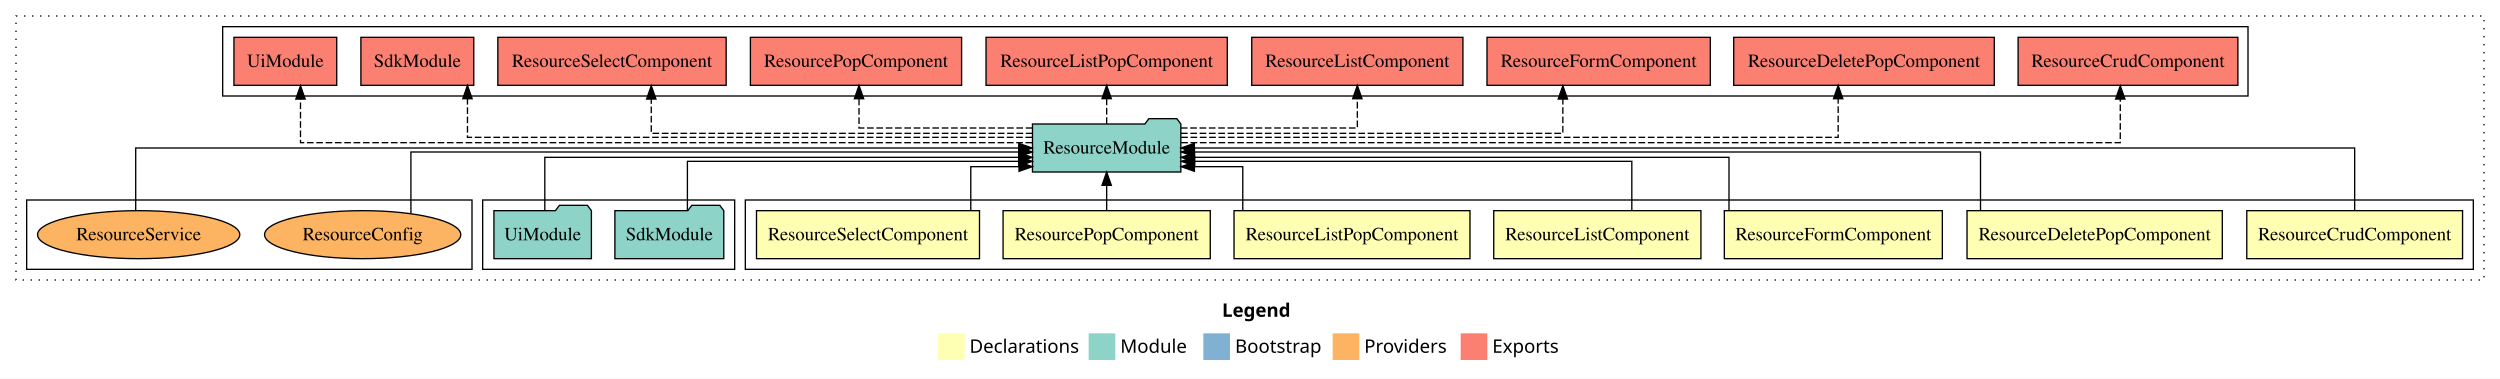
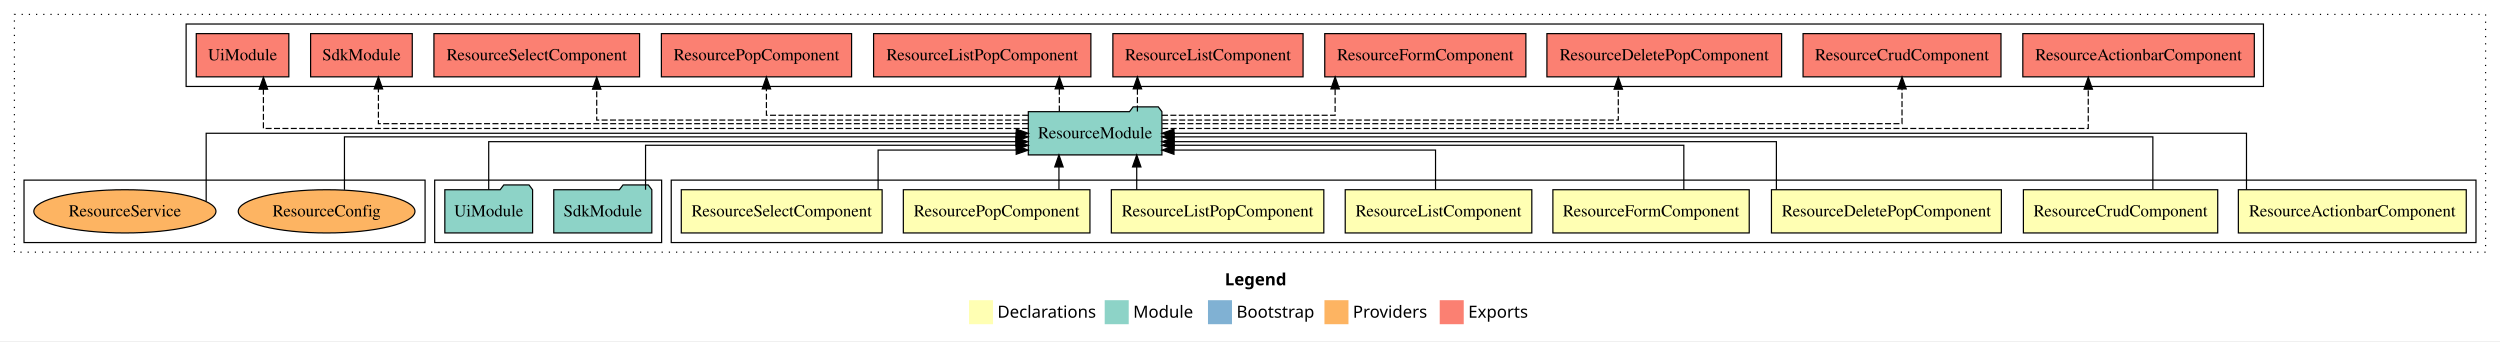
- <svg xmlns="http://www.w3.org/2000/svg" width="1875pt" height="284pt" viewBox="0.00 0.00 1875.00 284.00">
+ <svg xmlns="http://www.w3.org/2000/svg" width="2082pt" height="284pt" viewBox="0.00 0.00 2082.00 284.00">
  <g id="graph0" class="graph" transform="scale(1 1) rotate(0) translate(4 280)">
-     <polygon fill="#ffffff" stroke="transparent" points="-4,4 -4,-280 1871,-280 1871,4 -4,4" />
-     <text text-anchor="start" x="912.509" y="-42.4" font-family="sans-serif" font-weight="bold" font-size="14.00" fill="#000000">Legend</text>
-     <polygon fill="#ffffb3" stroke="transparent" points="699.5,-10 699.5,-30 719.5,-30 719.5,-10 699.5,-10" />
-     <text text-anchor="start" x="723.129" y="-15.4" font-family="sans-serif" font-size="14.00" fill="#000000">  Declarations</text>
-     <polygon fill="#8dd3c7" stroke="transparent" points="812.5,-10 812.5,-30 832.5,-30 832.5,-10 812.5,-10" />
-     <text text-anchor="start" x="836.225" y="-15.4" font-family="sans-serif" font-size="14.00" fill="#000000">  Module</text>
-     <polygon fill="#80b1d3" stroke="transparent" points="898.5,-10 898.5,-30 918.5,-30 918.5,-10 898.5,-10" />
-     <text text-anchor="start" x="922.281" y="-15.4" font-family="sans-serif" font-size="14.00" fill="#000000">  Bootstrap</text>
-     <polygon fill="#fdb462" stroke="transparent" points="995.5,-10 995.5,-30 1015.5,-30 1015.5,-10 995.5,-10" />
-     <text text-anchor="start" x="1019.173" y="-15.4" font-family="sans-serif" font-size="14.00" fill="#000000">  Providers</text>
-     <polygon fill="#fb8072" stroke="transparent" points="1091.5,-10 1091.5,-30 1111.5,-30 1111.5,-10 1091.5,-10" />
-     <text text-anchor="start" x="1115.226" y="-15.4" font-family="sans-serif" font-size="14.00" fill="#000000">  Exports</text>
+     <polygon fill="#ffffff" stroke="transparent" points="-4,4 -4,-280 2078,-280 2078,4 -4,4" />
+     <text text-anchor="start" x="1016.009" y="-42.4" font-family="sans-serif" font-weight="bold" font-size="14.00" fill="#000000">Legend</text>
+     <polygon fill="#ffffb3" stroke="transparent" points="803,-10 803,-30 823,-30 823,-10 803,-10" />
+     <text text-anchor="start" x="826.629" y="-15.4" font-family="sans-serif" font-size="14.00" fill="#000000">  Declarations</text>
+     <polygon fill="#8dd3c7" stroke="transparent" points="916,-10 916,-30 936,-30 936,-10 916,-10" />
+     <text text-anchor="start" x="939.725" y="-15.4" font-family="sans-serif" font-size="14.00" fill="#000000">  Module</text>
+     <polygon fill="#80b1d3" stroke="transparent" points="1002,-10 1002,-30 1022,-30 1022,-10 1002,-10" />
+     <text text-anchor="start" x="1025.781" y="-15.4" font-family="sans-serif" font-size="14.00" fill="#000000">  Bootstrap</text>
+     <polygon fill="#fdb462" stroke="transparent" points="1099,-10 1099,-30 1119,-30 1119,-10 1099,-10" />
+     <text text-anchor="start" x="1122.673" y="-15.4" font-family="sans-serif" font-size="14.00" fill="#000000">  Providers</text>
+     <polygon fill="#fb8072" stroke="transparent" points="1195,-10 1195,-30 1215,-30 1215,-10 1195,-10" />
+     <text text-anchor="start" x="1218.726" y="-15.4" font-family="sans-serif" font-size="14.00" fill="#000000">  Exports</text>
    <g id="clust1" class="cluster">
-       <polygon fill="none" stroke="#000000" stroke-dasharray="1,5" points="8,-70 8,-268 1859,-268 1859,-70 8,-70" />
+       <polygon fill="none" stroke="#000000" stroke-dasharray="1,5" points="8,-70 8,-268 2066,-268 2066,-70 8,-70" />
    </g>
    <g id="clust2" class="cluster">
-       <polygon fill="none" stroke="#000000" points="555,-78 555,-130 1851,-130 1851,-78 555,-78" />
-     </g>
-     <g id="clust10" class="cluster">
+       <polygon fill="none" stroke="#000000" points="555,-78 555,-130 2058,-130 2058,-78 555,-78" />
+     </g>
+     <g id="clust11" class="cluster">
      <polygon fill="none" stroke="#000000" points="358,-78 358,-130 547,-130 547,-78 358,-78" />
    </g>
-     <g id="clust11" class="cluster">
-       <polygon fill="none" stroke="#000000" points="163,-208 163,-260 1682,-260 1682,-208 163,-208" />
-     </g>
-     <g id="clust13" class="cluster">
+     <g id="clust12" class="cluster">
+       <polygon fill="none" stroke="#000000" points="151,-208 151,-260 1881,-260 1881,-208 151,-208" />
+     </g>
+     <g id="clust14" class="cluster">
      <polygon fill="none" stroke="#000000" points="16,-78 16,-130 350,-130 350,-78 16,-78" />
    </g>
    <g id="node1" class="node">
+       <polygon fill="#ffffb3" stroke="#000000" points="2049.896,-122 1860.104,-122 1860.104,-86 2049.896,-86 2049.896,-122" />
+       <text text-anchor="middle" x="1955" y="-99.8" font-family="Times,serif" font-size="14.00" fill="#000000">ResourceActionbarComponent</text>
+     </g>
+     <g id="node9" class="node">
+       <polygon fill="#8dd3c7" stroke="#000000" points="963.636,-187 960.636,-191 939.636,-191 936.636,-187 852.364,-187 852.364,-151 963.636,-151 963.636,-187" />
+       <text text-anchor="middle" x="908" y="-164.8" font-family="Times,serif" font-size="14.00" fill="#000000">ResourceModule</text>
+     </g>
+     <g id="edge1" class="edge">
+       <path fill="none" stroke="#000000" d="M1866.875,-122.106C1866.875,-141.339 1866.875,-169 1866.875,-169 1866.875,-169 973.698,-169 973.698,-169" />
+       <polygon fill="#000000" stroke="#000000" points="973.698,-165.5 963.698,-169 973.698,-172.5 973.698,-165.5" />
+     </g>
+     <g id="node2" class="node">
      <polygon fill="#ffffb3" stroke="#000000" points="1842.916,-122 1681.084,-122 1681.084,-86 1842.916,-86 1842.916,-122" />
      <text text-anchor="middle" x="1762" y="-99.8" font-family="Times,serif" font-size="14.00" fill="#000000">ResourceCrudComponent</text>
    </g>
-     <g id="node8" class="node">
-       <polygon fill="#8dd3c7" stroke="#000000" points="881.636,-187 878.636,-191 857.636,-191 854.636,-187 770.364,-187 770.364,-151 881.636,-151 881.636,-187" />
-       <text text-anchor="middle" x="826" y="-164.8" font-family="Times,serif" font-size="14.00" fill="#000000">ResourceModule</text>
-     </g>
-     <g id="edge1" class="edge">
-       <path fill="none" stroke="#000000" d="M1762,-122.106C1762,-141.339 1762,-169 1762,-169 1762,-169 891.748,-169 891.748,-169" />
-       <polygon fill="#000000" stroke="#000000" points="891.748,-165.5 881.748,-169 891.748,-172.5 891.748,-165.5" />
-     </g>
-     <g id="node2" class="node">
+     <g id="edge2" class="edge">
+       <path fill="none" stroke="#000000" d="M1788.902,-122.267C1788.902,-140.555 1788.902,-166 1788.902,-166 1788.902,-166 973.773,-166 973.773,-166" />
+       <polygon fill="#000000" stroke="#000000" points="973.773,-162.5 963.773,-166 973.773,-169.5 973.773,-162.5" />
+     </g>
+     <g id="node3" class="node">
      <polygon fill="#ffffb3" stroke="#000000" points="1662.732,-122 1471.268,-122 1471.268,-86 1662.732,-86 1662.732,-122" />
      <text text-anchor="middle" x="1567" y="-99.8" font-family="Times,serif" font-size="14.00" fill="#000000">ResourceDeletePopComponent</text>
    </g>
-     <g id="edge2" class="edge">
-       <path fill="none" stroke="#000000" d="M1481.375,-122.267C1481.375,-140.555 1481.375,-166 1481.375,-166 1481.375,-166 891.877,-166 891.877,-166" />
-       <polygon fill="#000000" stroke="#000000" points="891.877,-162.5 881.877,-166 891.877,-169.5 891.877,-162.5" />
-     </g>
-     <g id="node3" class="node">
+     <g id="edge3" class="edge">
+       <path fill="none" stroke="#000000" d="M1475.375,-122.034C1475.375,-139.06 1475.375,-162 1475.375,-162 1475.375,-162 973.695,-162 973.695,-162" />
+       <polygon fill="#000000" stroke="#000000" points="973.695,-158.5 963.695,-162 973.695,-165.5 973.695,-158.5" />
+     </g>
+     <g id="node4" class="node">
      <polygon fill="#ffffb3" stroke="#000000" points="1452.752,-122 1289.248,-122 1289.248,-86 1452.752,-86 1452.752,-122" />
      <text text-anchor="middle" x="1371" y="-99.8" font-family="Times,serif" font-size="14.00" fill="#000000">ResourceFormComponent</text>
    </g>
-     <g id="edge3" class="edge">
-       <path fill="none" stroke="#000000" d="M1292.754,-122.034C1292.754,-139.06 1292.754,-162 1292.754,-162 1292.754,-162 891.838,-162 891.838,-162" />
-       <polygon fill="#000000" stroke="#000000" points="891.838,-158.5 881.838,-162 891.838,-165.5 891.838,-158.5" />
-     </g>
-     <g id="node4" class="node">
+     <g id="edge4" class="edge">
+       <path fill="none" stroke="#000000" d="M1398.292,-122.009C1398.292,-138.049 1398.292,-159 1398.292,-159 1398.292,-159 973.765,-159 973.765,-159" />
+       <polygon fill="#000000" stroke="#000000" points="973.765,-155.5 963.765,-159 973.765,-162.5 973.765,-155.5" />
+     </g>
+     <g id="node5" class="node">
      <polygon fill="#ffffb3" stroke="#000000" points="1271.697,-122 1116.303,-122 1116.303,-86 1271.697,-86 1271.697,-122" />
      <text text-anchor="middle" x="1194" y="-99.8" font-family="Times,serif" font-size="14.00" fill="#000000">ResourceListComponent</text>
    </g>
-     <g id="edge4" class="edge">
-       <path fill="none" stroke="#000000" d="M1219.866,-122.009C1219.866,-138.049 1219.866,-159 1219.866,-159 1219.866,-159 892.013,-159 892.013,-159" />
-       <polygon fill="#000000" stroke="#000000" points="892.013,-155.5 882.013,-159 892.013,-162.5 892.013,-155.5" />
-     </g>
-     <g id="node5" class="node">
+     <g id="edge5" class="edge">
+       <path fill="none" stroke="#000000" d="M1191.514,-122.124C1191.514,-136.783 1191.514,-155 1191.514,-155 1191.514,-155 973.675,-155 973.675,-155" />
+       <polygon fill="#000000" stroke="#000000" points="973.675,-151.5 963.675,-155 973.675,-158.5 973.675,-151.5" />
+     </g>
+     <g id="node6" class="node">
      <polygon fill="#ffffb3" stroke="#000000" points="1098.479,-122 921.521,-122 921.521,-86 1098.479,-86 1098.479,-122" />
      <text text-anchor="middle" x="1010" y="-99.8" font-family="Times,serif" font-size="14.00" fill="#000000">ResourceListPopComponent</text>
    </g>
-     <g id="edge5" class="edge">
-       <path fill="none" stroke="#000000" d="M928.081,-122.124C928.081,-136.783 928.081,-155 928.081,-155 928.081,-155 891.819,-155 891.819,-155" />
-       <polygon fill="#000000" stroke="#000000" points="891.819,-151.5 881.819,-155 891.819,-158.5 891.819,-151.5" />
-     </g>
-     <g id="node6" class="node">
+     <g id="edge6" class="edge">
+       <path fill="none" stroke="#000000" d="M942.664,-122.106C942.664,-122.106 942.664,-140.991 942.664,-140.991" />
+       <polygon fill="#000000" stroke="#000000" points="939.164,-140.991 942.664,-150.991 946.164,-140.991 939.164,-140.991" />
+     </g>
+     <g id="node7" class="node">
      <polygon fill="#ffffb3" stroke="#000000" points="903.701,-122 748.299,-122 748.299,-86 903.701,-86 903.701,-122" />
      <text text-anchor="middle" x="826" y="-99.8" font-family="Times,serif" font-size="14.00" fill="#000000">ResourcePopComponent</text>
    </g>
-     <g id="edge6" class="edge">
-       <path fill="none" stroke="#000000" d="M826,-122.106C826,-122.106 826,-140.991 826,-140.991" />
-       <polygon fill="#000000" stroke="#000000" points="822.5,-140.991 826,-150.991 829.5,-140.991 822.5,-140.991" />
-     </g>
-     <g id="node7" class="node">
+     <g id="edge7" class="edge">
+       <path fill="none" stroke="#000000" d="M877.891,-122.106C877.891,-122.106 877.891,-140.991 877.891,-140.991" />
+       <polygon fill="#000000" stroke="#000000" points="874.391,-140.991 877.891,-150.991 881.391,-140.991 874.391,-140.991" />
+     </g>
+     <g id="node8" class="node">
      <polygon fill="#ffffb3" stroke="#000000" points="730.626,-122 563.374,-122 563.374,-86 730.626,-86 730.626,-122" />
      <text text-anchor="middle" x="647" y="-99.8" font-family="Times,serif" font-size="14.00" fill="#000000">ResourceSelectComponent</text>
    </g>
-     <g id="edge7" class="edge">
-       <path fill="none" stroke="#000000" d="M724.082,-122.124C724.082,-136.783 724.082,-155 724.082,-155 724.082,-155 760.27,-155 760.27,-155" />
-       <polygon fill="#000000" stroke="#000000" points="760.27,-158.5 770.27,-155 760.269,-151.5 760.27,-158.5" />
-     </g>
-     <g id="node11" class="node">
-       <polygon fill="#fb8072" stroke="#000000" points="1674.415,-252 1509.585,-252 1509.585,-216 1674.415,-216 1674.415,-252" />
-       <text text-anchor="middle" x="1592" y="-229.8" font-family="Times,serif" font-size="14.00" fill="#000000">ResourceCrudComponent </text>
-     </g>
-     <g id="edge10" class="edge">
-       <path fill="none" stroke="#000000" stroke-dasharray="5,2" d="M881.9,-173C1057.459,-173 1586.204,-173 1586.204,-173 1586.204,-173 1586.204,-205.698 1586.204,-205.698" />
-       <polygon fill="#000000" stroke="#000000" points="1582.704,-205.698 1586.204,-215.698 1589.704,-205.698 1582.704,-205.698" />
+     <g id="edge8" class="edge">
+       <path fill="none" stroke="#000000" d="M727.287,-122.124C727.287,-136.783 727.287,-155 727.287,-155 727.287,-155 842.306,-155 842.306,-155" />
+       <polygon fill="#000000" stroke="#000000" points="842.306,-158.5 852.306,-155 842.305,-151.5 842.306,-158.5" />
    </g>
    <g id="node12" class="node">
-       <polygon fill="#fb8072" stroke="#000000" points="1491.732,-252 1296.268,-252 1296.268,-216 1491.732,-216 1491.732,-252" />
-       <text text-anchor="middle" x="1394" y="-229.8" font-family="Times,serif" font-size="14.00" fill="#000000">ResourceDeletePopComponent </text>
+       <polygon fill="#fb8072" stroke="#000000" points="1873.396,-252 1680.604,-252 1680.604,-216 1873.396,-216 1873.396,-252" />
+       <text text-anchor="middle" x="1777" y="-229.8" font-family="Times,serif" font-size="14.00" fill="#000000">ResourceActionbarComponent </text>
    </g>
    <g id="edge11" class="edge">
-       <path fill="none" stroke="#000000" stroke-dasharray="5,2" d="M881.88,-177C1021.532,-177 1374.63,-177 1374.63,-177 1374.63,-177 1374.63,-205.965 1374.63,-205.965" />
-       <polygon fill="#000000" stroke="#000000" points="1371.13,-205.965 1374.63,-215.965 1378.13,-205.965 1371.13,-205.965" />
+       <path fill="none" stroke="#000000" stroke-dasharray="5,2" d="M963.876,-173C1149.678,-173 1735.098,-173 1735.098,-173 1735.098,-173 1735.098,-205.698 1735.098,-205.698" />
+       <polygon fill="#000000" stroke="#000000" points="1731.598,-205.698 1735.098,-215.698 1738.598,-205.698 1731.598,-205.698" />
    </g>
    <g id="node13" class="node">
-       <polygon fill="#fb8072" stroke="#000000" points="1278.752,-252 1111.248,-252 1111.248,-216 1278.752,-216 1278.752,-252" />
-       <text text-anchor="middle" x="1195" y="-229.8" font-family="Times,serif" font-size="14.00" fill="#000000">ResourceFormComponent </text>
+       <polygon fill="#fb8072" stroke="#000000" points="1662.415,-252 1497.585,-252 1497.585,-216 1662.415,-216 1662.415,-252" />
+       <text text-anchor="middle" x="1580" y="-229.8" font-family="Times,serif" font-size="14.00" fill="#000000">ResourceCrudComponent </text>
    </g>
    <g id="edge12" class="edge">
-       <path fill="none" stroke="#000000" stroke-dasharray="5,2" d="M881.731,-180C978.679,-180 1168.134,-180 1168.134,-180 1168.134,-180 1168.134,-205.718 1168.134,-205.718" />
-       <polygon fill="#000000" stroke="#000000" points="1164.634,-205.718 1168.134,-215.718 1171.634,-205.718 1164.634,-205.718" />
+       <path fill="none" stroke="#000000" stroke-dasharray="5,2" d="M963.851,-177C1125.107,-177 1580,-177 1580,-177 1580,-177 1580,-205.965 1580,-205.965" />
+       <polygon fill="#000000" stroke="#000000" points="1576.5,-205.965 1580,-215.965 1583.5,-205.965 1576.5,-205.965" />
    </g>
    <g id="node14" class="node">
-       <polygon fill="#fb8072" stroke="#000000" points="1093.197,-252 934.803,-252 934.803,-216 1093.197,-216 1093.197,-252" />
-       <text text-anchor="middle" x="1014" y="-229.8" font-family="Times,serif" font-size="14.00" fill="#000000">ResourceListComponent </text>
+       <polygon fill="#fb8072" stroke="#000000" points="1479.732,-252 1284.268,-252 1284.268,-216 1479.732,-216 1479.732,-252" />
+       <text text-anchor="middle" x="1382" y="-229.8" font-family="Times,serif" font-size="14.00" fill="#000000">ResourceDeletePopComponent </text>
    </g>
    <g id="edge13" class="edge">
-       <path fill="none" stroke="#000000" stroke-dasharray="5,2" d="M881.643,-184C937.08,-184 1014,-184 1014,-184 1014,-184 1014,-205.949 1014,-205.949" />
-       <polygon fill="#000000" stroke="#000000" points="1010.5,-205.949 1014,-215.949 1017.5,-205.949 1010.5,-205.949" />
+       <path fill="none" stroke="#000000" stroke-dasharray="5,2" d="M964.069,-180C1081.747,-180 1343.708,-180 1343.708,-180 1343.708,-180 1343.708,-205.718 1343.708,-205.718" />
+       <polygon fill="#000000" stroke="#000000" points="1340.208,-205.718 1343.708,-215.718 1347.208,-205.718 1340.208,-205.718" />
    </g>
    <g id="node15" class="node">
-       <polygon fill="#fb8072" stroke="#000000" points="916.48,-252 735.52,-252 735.52,-216 916.48,-216 916.48,-252" />
-       <text text-anchor="middle" x="826" y="-229.8" font-family="Times,serif" font-size="14.00" fill="#000000">ResourceListPopComponent </text>
+       <polygon fill="#fb8072" stroke="#000000" points="1266.752,-252 1099.248,-252 1099.248,-216 1266.752,-216 1266.752,-252" />
+       <text text-anchor="middle" x="1183" y="-229.8" font-family="Times,serif" font-size="14.00" fill="#000000">ResourceFormComponent </text>
    </g>
    <g id="edge14" class="edge">
-       <path fill="none" stroke="#000000" stroke-dasharray="5,2" d="M826,-187.106C826,-187.106 826,-205.991 826,-205.991" />
-       <polygon fill="#000000" stroke="#000000" points="822.5,-205.991 826,-215.991 829.5,-205.991 822.5,-205.991" />
+       <path fill="none" stroke="#000000" stroke-dasharray="5,2" d="M963.68,-184C1022.825,-184 1107.888,-184 1107.888,-184 1107.888,-184 1107.888,-205.949 1107.888,-205.949" />
+       <polygon fill="#000000" stroke="#000000" points="1104.388,-205.949 1107.888,-215.949 1111.388,-205.949 1104.388,-205.949" />
    </g>
    <g id="node16" class="node">
-       <polygon fill="#fb8072" stroke="#000000" points="717.201,-252 558.799,-252 558.799,-216 717.201,-216 717.201,-252" />
-       <text text-anchor="middle" x="638" y="-229.8" font-family="Times,serif" font-size="14.00" fill="#000000">ResourcePopComponent </text>
+       <polygon fill="#fb8072" stroke="#000000" points="1081.197,-252 922.803,-252 922.803,-216 1081.197,-216 1081.197,-252" />
+       <text text-anchor="middle" x="1002" y="-229.8" font-family="Times,serif" font-size="14.00" fill="#000000">ResourceListComponent </text>
    </g>
    <g id="edge15" class="edge">
-       <path fill="none" stroke="#000000" stroke-dasharray="5,2" d="M770.274,-184C715.566,-184 640.269,-184 640.269,-184 640.269,-184 640.269,-205.949 640.269,-205.949" />
-       <polygon fill="#000000" stroke="#000000" points="636.769,-205.949 640.269,-215.949 643.769,-205.949 636.769,-205.949" />
+       <path fill="none" stroke="#000000" stroke-dasharray="5,2" d="M943.235,-187.106C943.235,-187.106 943.235,-205.991 943.235,-205.991" />
+       <polygon fill="#000000" stroke="#000000" points="939.735,-205.991 943.235,-215.991 946.735,-205.991 939.735,-205.991" />
    </g>
    <g id="node17" class="node">
-       <polygon fill="#fb8072" stroke="#000000" points="540.626,-252 369.374,-252 369.374,-216 540.626,-216 540.626,-252" />
-       <text text-anchor="middle" x="455" y="-229.8" font-family="Times,serif" font-size="14.00" fill="#000000">ResourceSelectComponent </text>
+       <polygon fill="#fb8072" stroke="#000000" points="904.48,-252 723.52,-252 723.52,-216 904.48,-216 904.48,-252" />
+       <text text-anchor="middle" x="814" y="-229.8" font-family="Times,serif" font-size="14.00" fill="#000000">ResourceListPopComponent </text>
    </g>
    <g id="edge16" class="edge">
-       <path fill="none" stroke="#000000" stroke-dasharray="5,2" d="M770.363,-180C673.579,-180 484.445,-180 484.445,-180 484.445,-180 484.445,-205.718 484.445,-205.718" />
-       <polygon fill="#000000" stroke="#000000" points="480.945,-205.718 484.445,-215.718 487.945,-205.718 480.945,-205.718" />
+       <path fill="none" stroke="#000000" stroke-dasharray="5,2" d="M878.211,-187.106C878.211,-187.106 878.211,-205.991 878.211,-205.991" />
+       <polygon fill="#000000" stroke="#000000" points="874.711,-205.991 878.211,-215.991 881.711,-205.991 874.711,-205.991" />
    </g>
    <g id="node18" class="node">
-       <polygon fill="#fb8072" stroke="#000000" points="351.333,-252 266.667,-252 266.667,-216 351.333,-216 351.333,-252" />
-       <text text-anchor="middle" x="309" y="-229.8" font-family="Times,serif" font-size="14.00" fill="#000000">SdkModule </text>
+       <polygon fill="#fb8072" stroke="#000000" points="705.201,-252 546.799,-252 546.799,-216 705.201,-216 705.201,-252" />
+       <text text-anchor="middle" x="626" y="-229.8" font-family="Times,serif" font-size="14.00" fill="#000000">ResourcePopComponent </text>
    </g>
    <g id="edge17" class="edge">
-       <path fill="none" stroke="#000000" stroke-dasharray="5,2" d="M770.069,-177C643.609,-177 346.602,-177 346.602,-177 346.602,-177 346.602,-205.965 346.602,-205.965" />
-       <polygon fill="#000000" stroke="#000000" points="343.102,-205.965 346.602,-215.965 350.102,-205.965 343.102,-205.965" />
+       <path fill="none" stroke="#000000" stroke-dasharray="5,2" d="M852.277,-184C772.241,-184 634.269,-184 634.269,-184 634.269,-184 634.269,-205.949 634.269,-205.949" />
+       <polygon fill="#000000" stroke="#000000" points="630.769,-205.949 634.269,-215.949 637.769,-205.949 630.769,-205.949" />
    </g>
    <g id="node19" class="node">
-       <polygon fill="#fb8072" stroke="#000000" points="248.547,-252 171.453,-252 171.453,-216 248.547,-216 248.547,-252" />
-       <text text-anchor="middle" x="210" y="-229.8" font-family="Times,serif" font-size="14.00" fill="#000000">UiModule </text>
+       <polygon fill="#fb8072" stroke="#000000" points="528.626,-252 357.374,-252 357.374,-216 528.626,-216 528.626,-252" />
+       <text text-anchor="middle" x="443" y="-229.8" font-family="Times,serif" font-size="14.00" fill="#000000">ResourceSelectComponent </text>
    </g>
    <g id="edge18" class="edge">
-       <path fill="none" stroke="#000000" stroke-dasharray="5,2" d="M770.201,-173C620.519,-173 221.368,-173 221.368,-173 221.368,-173 221.368,-205.698 221.368,-205.698" />
-       <polygon fill="#000000" stroke="#000000" points="217.868,-205.698 221.368,-215.698 224.868,-205.698 217.868,-205.698" />
-     </g>
-     <g id="node9" class="node">
+       <path fill="none" stroke="#000000" stroke-dasharray="5,2" d="M852.024,-180C738.733,-180 492.948,-180 492.948,-180 492.948,-180 492.948,-205.718 492.948,-205.718" />
+       <polygon fill="#000000" stroke="#000000" points="489.448,-205.718 492.948,-215.718 496.448,-205.718 489.448,-205.718" />
+     </g>
+     <g id="node20" class="node">
+       <polygon fill="#fb8072" stroke="#000000" points="339.333,-252 254.667,-252 254.667,-216 339.333,-216 339.333,-252" />
+       <text text-anchor="middle" x="297" y="-229.8" font-family="Times,serif" font-size="14.00" fill="#000000">SdkModule </text>
+     </g>
+     <g id="edge19" class="edge">
+       <path fill="none" stroke="#000000" stroke-dasharray="5,2" d="M852.117,-177C703.741,-177 311.139,-177 311.139,-177 311.139,-177 311.139,-205.965 311.139,-205.965" />
+       <polygon fill="#000000" stroke="#000000" points="307.639,-205.965 311.139,-215.965 314.639,-205.965 307.639,-205.965" />
+     </g>
+     <g id="node21" class="node">
+       <polygon fill="#fb8072" stroke="#000000" points="236.547,-252 159.453,-252 159.453,-216 236.547,-216 236.547,-252" />
+       <text text-anchor="middle" x="198" y="-229.8" font-family="Times,serif" font-size="14.00" fill="#000000">UiModule </text>
+     </g>
+     <g id="edge20" class="edge">
+       <path fill="none" stroke="#000000" stroke-dasharray="5,2" d="M852.198,-173C687.572,-173 215.368,-173 215.368,-173 215.368,-173 215.368,-205.698 215.368,-205.698" />
+       <polygon fill="#000000" stroke="#000000" points="211.868,-205.698 215.368,-215.698 218.868,-205.698 211.868,-205.698" />
+     </g>
+     <g id="node10" class="node">
      <polygon fill="#8dd3c7" stroke="#000000" points="538.833,-122 535.833,-126 514.833,-126 511.833,-122 457.167,-122 457.167,-86 538.833,-86 538.833,-122" />
      <text text-anchor="middle" x="498" y="-99.8" font-family="Times,serif" font-size="14.00" fill="#000000">SdkModule</text>
    </g>
-     <g id="edge8" class="edge">
-       <path fill="none" stroke="#000000" d="M511.555,-122.009C511.555,-138.049 511.555,-159 511.555,-159 511.555,-159 760.146,-159 760.146,-159" />
-       <polygon fill="#000000" stroke="#000000" points="760.146,-162.5 770.146,-159 760.146,-155.5 760.146,-162.5" />
-     </g>
-     <g id="node10" class="node">
+     <g id="edge9" class="edge">
+       <path fill="none" stroke="#000000" d="M533.615,-122.009C533.615,-138.049 533.615,-159 533.615,-159 533.615,-159 842.355,-159 842.355,-159" />
+       <polygon fill="#000000" stroke="#000000" points="842.355,-162.5 852.355,-159 842.355,-155.5 842.355,-162.5" />
+     </g>
+     <g id="node11" class="node">
      <polygon fill="#8dd3c7" stroke="#000000" points="439.548,-122 436.548,-126 415.548,-126 412.548,-122 366.452,-122 366.452,-86 439.548,-86 439.548,-122" />
      <text text-anchor="middle" x="403" y="-99.8" font-family="Times,serif" font-size="14.00" fill="#000000">UiModule</text>
    </g>
-     <g id="edge9" class="edge">
-       <path fill="none" stroke="#000000" d="M404.605,-122.034C404.605,-139.06 404.605,-162 404.605,-162 404.605,-162 760.042,-162 760.042,-162" />
-       <polygon fill="#000000" stroke="#000000" points="760.042,-165.5 770.042,-162 760.042,-158.5 760.042,-165.5" />
-     </g>
-     <g id="node20" class="node">
+     <g id="edge10" class="edge">
+       <path fill="none" stroke="#000000" d="M403,-122.034C403,-139.06 403,-162 403,-162 403,-162 842.027,-162 842.027,-162" />
+       <polygon fill="#000000" stroke="#000000" points="842.027,-165.5 852.027,-162 842.027,-158.5 842.027,-165.5" />
+     </g>
+     <g id="node22" class="node">
      <ellipse fill="#fdb462" stroke="#000000" cx="268" cy="-104" rx="73.577" ry="18" />
      <text text-anchor="middle" x="268" y="-99.8" font-family="Times,serif" font-size="14.00" fill="#000000">ResourceConfig</text>
    </g>
-     <g id="edge19" class="edge">
-       <path fill="none" stroke="#000000" d="M304.186,-119.966C304.186,-138.337 304.186,-166 304.186,-166 304.186,-166 760.157,-166 760.157,-166" />
-       <polygon fill="#000000" stroke="#000000" points="760.157,-169.5 770.157,-166 760.157,-162.5 760.157,-169.5" />
-     </g>
-     <g id="node21" class="node">
+     <g id="edge21" class="edge">
+       <path fill="none" stroke="#000000" d="M282.861,-121.933C282.861,-140.244 282.861,-166 282.861,-166 282.861,-166 842.248,-166 842.248,-166" />
+       <polygon fill="#000000" stroke="#000000" points="842.248,-169.5 852.248,-166 842.248,-162.5 842.248,-169.5" />
+     </g>
+     <g id="node23" class="node">
      <ellipse fill="#fdb462" stroke="#000000" cx="100" cy="-104" rx="75.839" ry="18" />
      <text text-anchor="middle" x="100" y="-99.8" font-family="Times,serif" font-size="14.00" fill="#000000">ResourceService</text>
    </g>
-     <g id="edge20" class="edge">
-       <path fill="none" stroke="#000000" d="M97.778,-122.106C97.778,-141.339 97.778,-169 97.778,-169 97.778,-169 760.067,-169 760.067,-169" />
-       <polygon fill="#000000" stroke="#000000" points="760.067,-172.5 770.067,-169 760.067,-165.5 760.067,-172.5" />
+     <g id="edge22" class="edge">
+       <path fill="none" stroke="#000000" d="M167.698,-112.232C167.698,-129.723 167.698,-169 167.698,-169 167.698,-169 842.357,-169 842.357,-169" />
+       <polygon fill="#000000" stroke="#000000" points="842.357,-172.5 852.357,-169 842.357,-165.5 842.357,-172.5" />
    </g>
  </g>
</svg>
